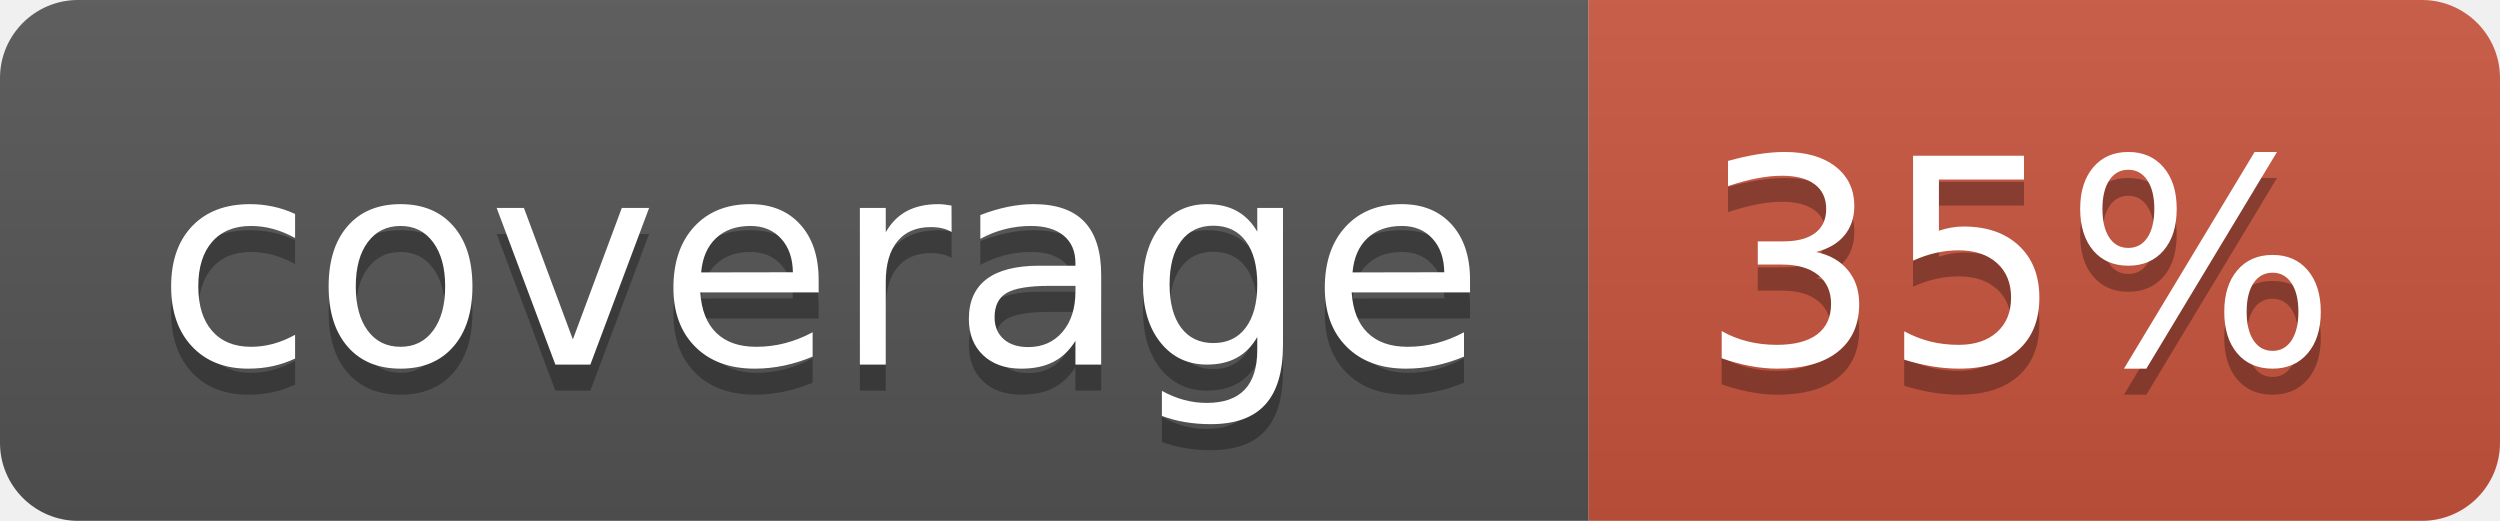
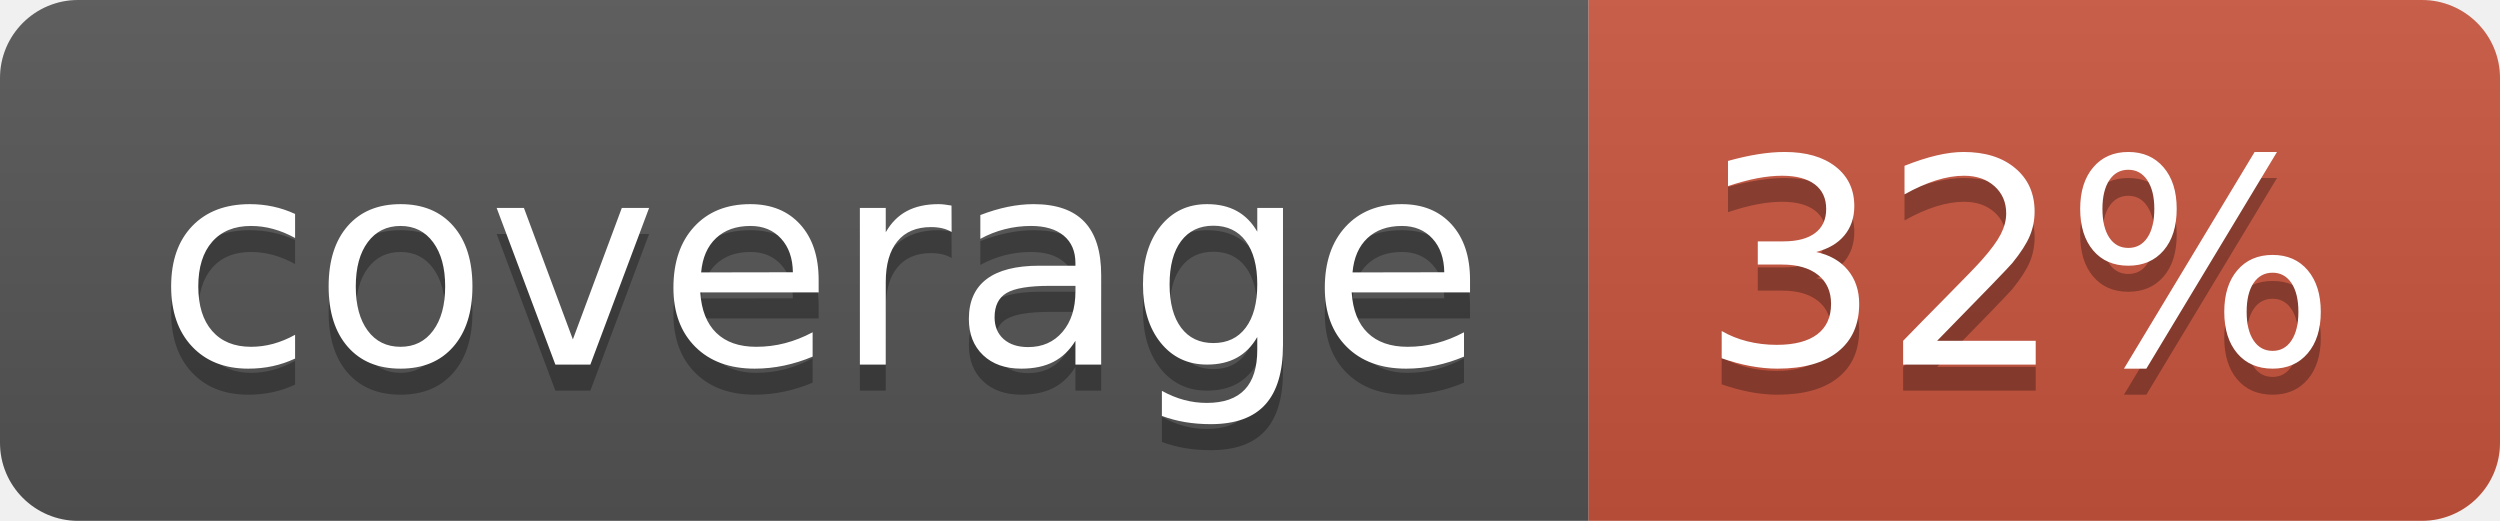
<svg xmlns="http://www.w3.org/2000/svg" width="96" height="20">
  <linearGradient id="b" x2="0" y2="100%">
    <stop offset="0" stop-color="#bbb" stop-opacity=".1" />
    <stop offset="1" stop-opacity=".1" />
  </linearGradient>
  <clipPath id="a">
    <rect width="96" height="20" rx="3" fill="#fff" />
  </clipPath>
  <g clip-path="url(#a)">
    <path fill="#555" d="M0 0h61v20H0z" />
    <path fill="#CA553E" d="M61 0h35v20H61z" />
    <path fill="url(#b)" d="M0 0h96v20H0z" />
  </g>
  <g fill="#fff" text-anchor="middle" font-family="DejaVu Sans,Verdana,Geneva,sans-serif" font-size="110">
    <text x="315" y="150" fill="#010101" fill-opacity=".3" transform="scale(.1)" textLength="510">coverage</text>
    <text x="315" y="140" transform="scale(.1)" textLength="510">coverage</text>
-     <text x="775" y="150" fill="#010101" fill-opacity=".3" transform="scale(.1)" textLength="250">35%</text>
-     <text x="775" y="140" transform="scale(.1)" textLength="250">35%</text>
+     <text x="775" y="150" fill="#010101" fill-opacity=".3" transform="scale(.1)" textLength="250">32%</text>
+     <text x="775" y="140" transform="scale(.1)" textLength="250">32%</text>
  </g>
</svg>
